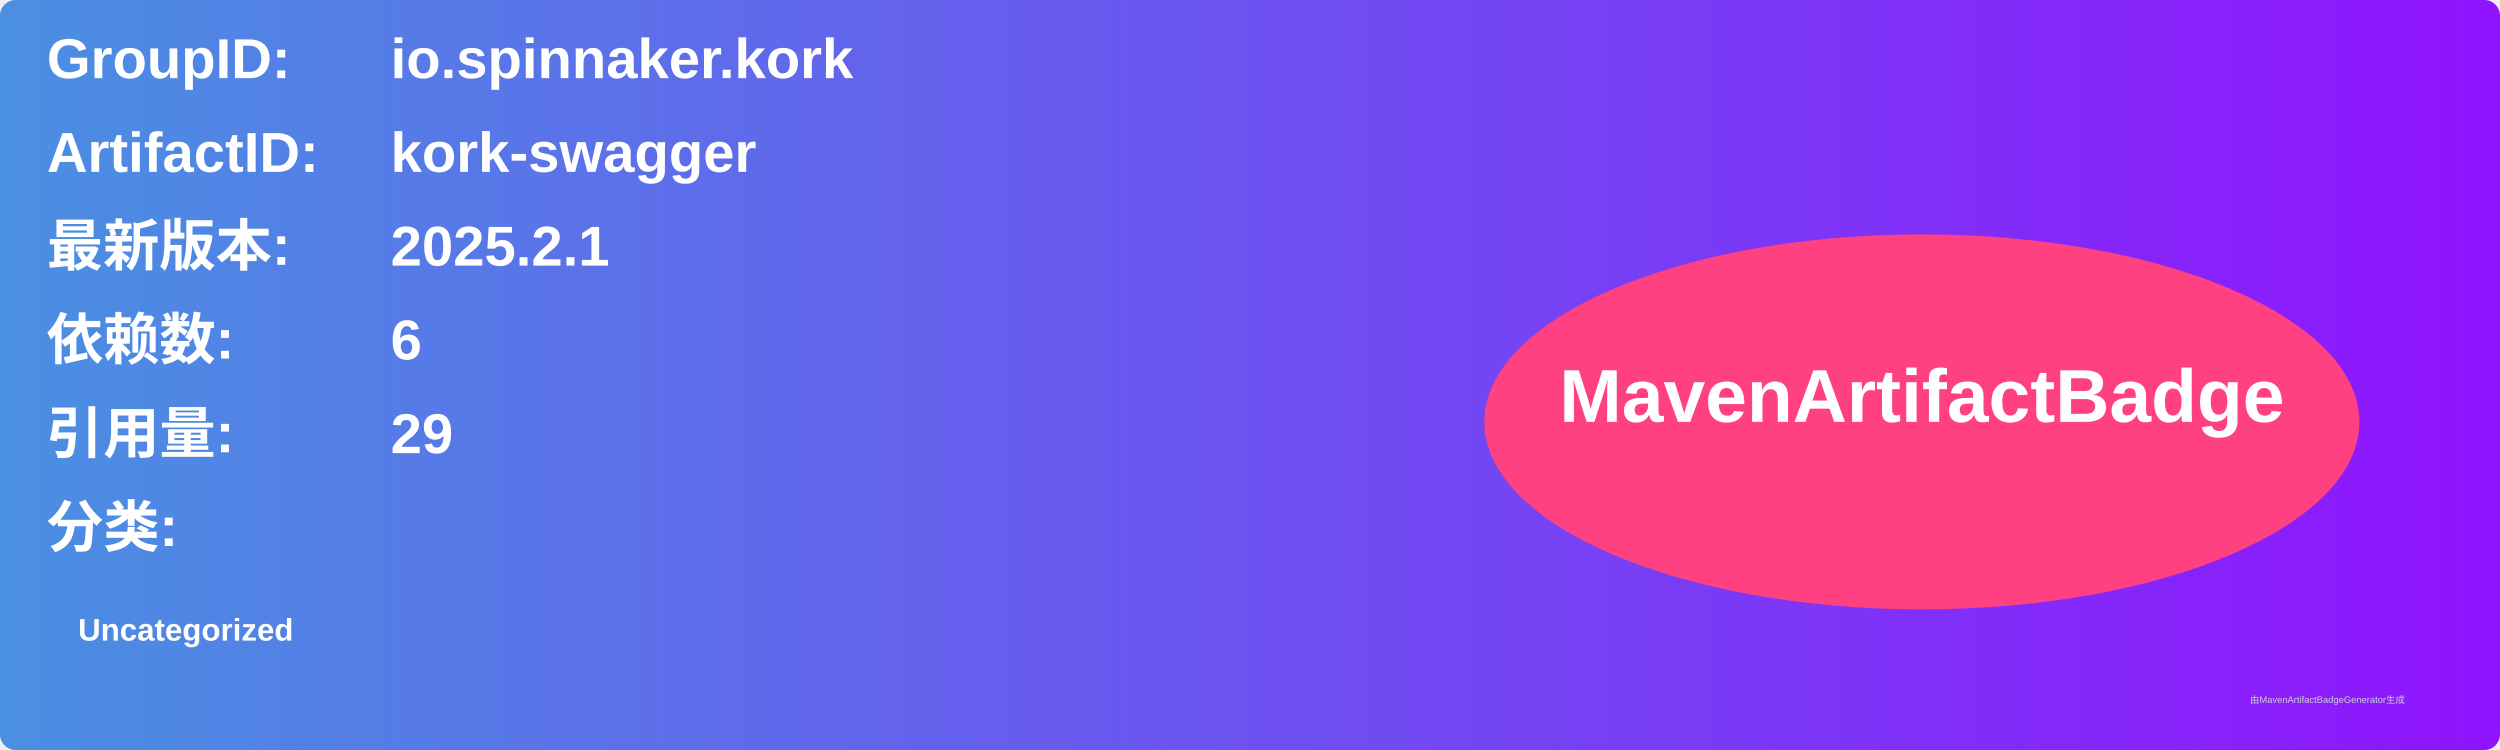
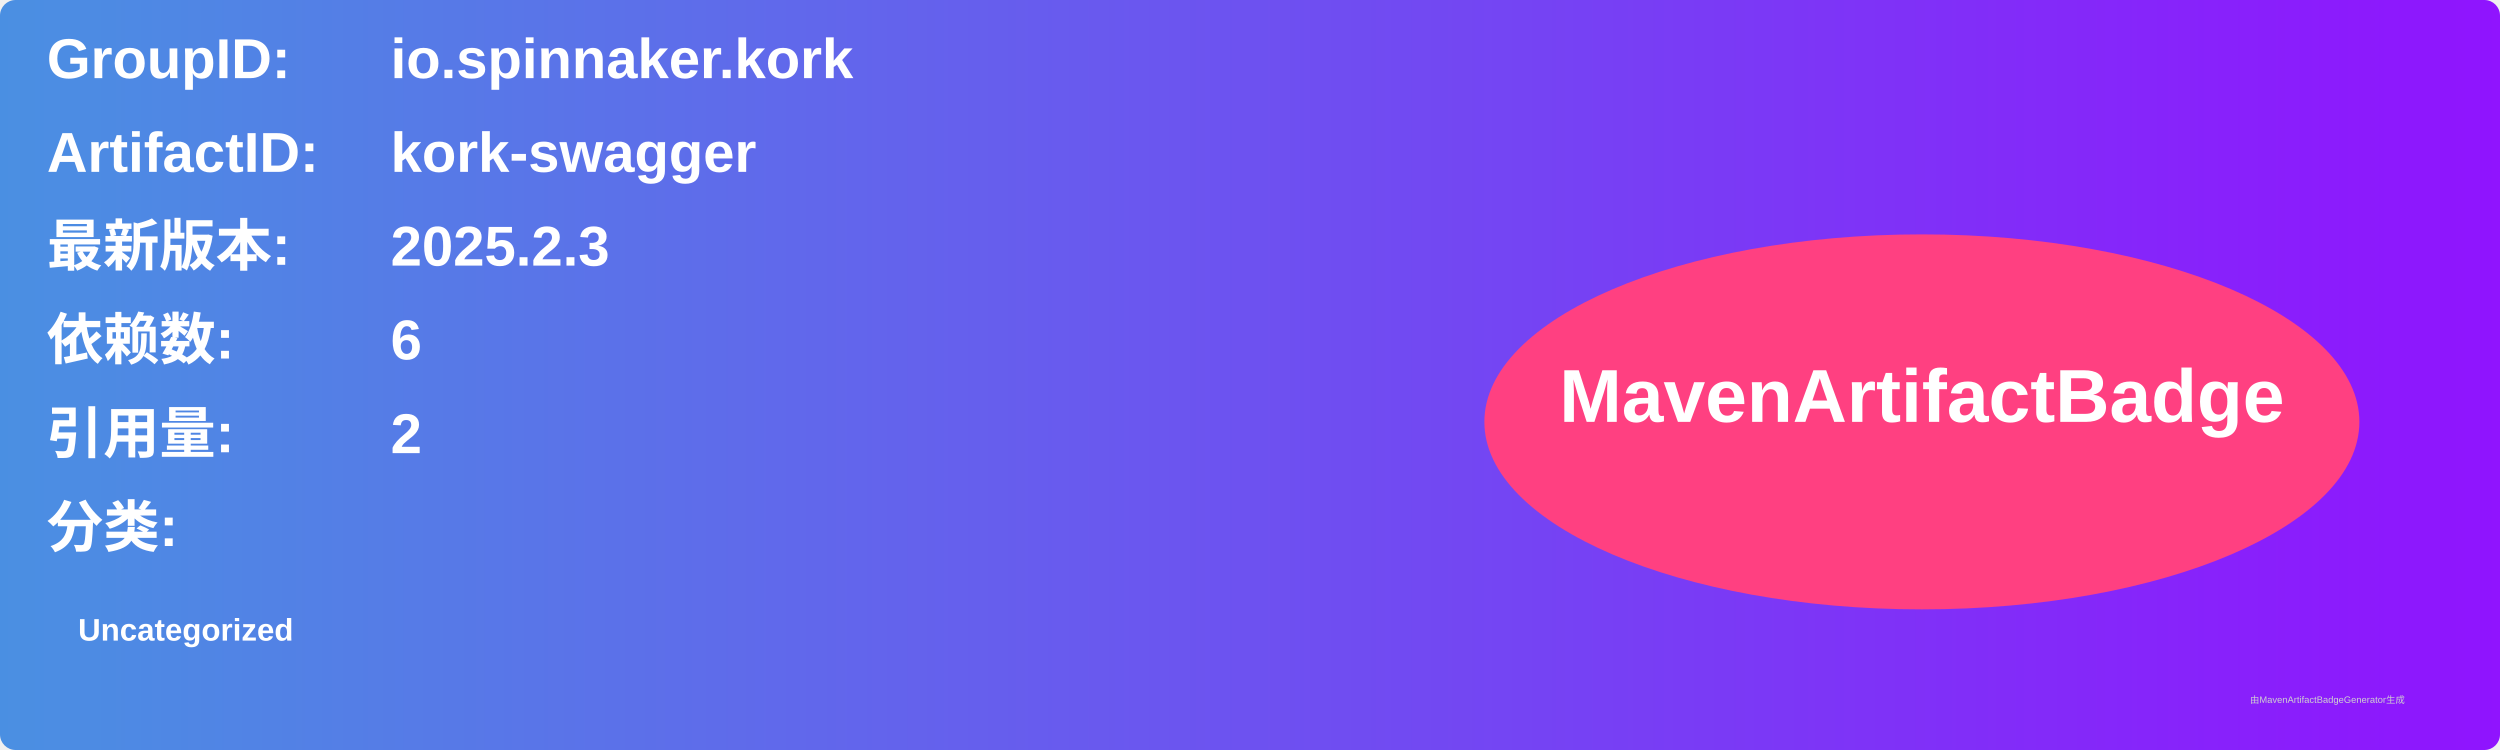
<svg xmlns="http://www.w3.org/2000/svg" width="800" height="240" viewBox="0 0 800 240">
  <linearGradient id="grad" x1="0%" y1="0%" x2="100%" y2="0%">
    <stop offset="0%" stop-color="#4a90e2" />
    <stop offset="100%" stop-color="#9013fe" />
  </linearGradient>
  <rect width="100%" height="100%" rx="5" ry="5" fill="url(#grad)" />
  <g transform="translate(15, 15)">
    <text x="0" y="10" font-family="Arial" font-size="18" fill="white" font-weight="bold" width="260">GroupID:</text>
    <text x="110" y="10" font-family="Arial" font-size="18" fill="white" font-weight="bold" width="460">io.spinnaker.kork</text>
    <text x="0" y="40" font-family="Arial" font-size="18" fill="white" font-weight="bold" width="260">ArtifactID:</text>
    <text x="110" y="40" font-family="Arial" font-size="18" fill="white" font-weight="bold" width="460">kork-swagger</text>
    <text x="0" y="70" font-family="Arial" font-size="18" fill="white" font-weight="bold">最新版本:</text>
    <text x="110" y="70" font-family="Arial" font-size="18" fill="white" font-weight="bold">
-       <tspan font-weight="bold">2025.2.1</tspan>
+       <tspan font-weight="bold">2025.2.3</tspan>
    </text>
    <text x="0" y="100" font-family="Arial" font-size="18" fill="white" font-weight="bold">依赖数: </text>
    <text x="110" y="100" font-family="Arial" font-size="18" fill="white">
      <tspan font-weight="bold">6</tspan>
    </text>
    <text x="0" y="130" font-family="Arial" font-size="18" fill="white" font-weight="bold">引用量: </text>
    <text x="110" y="130" font-family="Arial" font-size="18" fill="white">
-       <tspan font-weight="bold">29</tspan>
+       <tspan font-weight="bold">2</tspan>
    </text>
    <text x="0" y="160" font-family="Arial" font-size="18" fill="white" font-weight="bold">分类:</text>
    <text x="10" y="190" font-family="Arial" font-size="10" fill="white">
      <tspan font-weight="bold">Uncategorized</tspan>
    </text>
    <ellipse cx="600" cy="120" rx="140" ry="60" fill="#ff4081" />
    <text x="600" y="120" text-anchor="middle" font-family="Arial" font-size="24" fill="white" font-weight="bold">MavenArtifactBadge</text>
  </g>
  <text x="720" y="225" font-family="Arial" font-size="3" fill="#d0d0d0">由MavenArtifactBadgeGenerator生成</text>
</svg>
